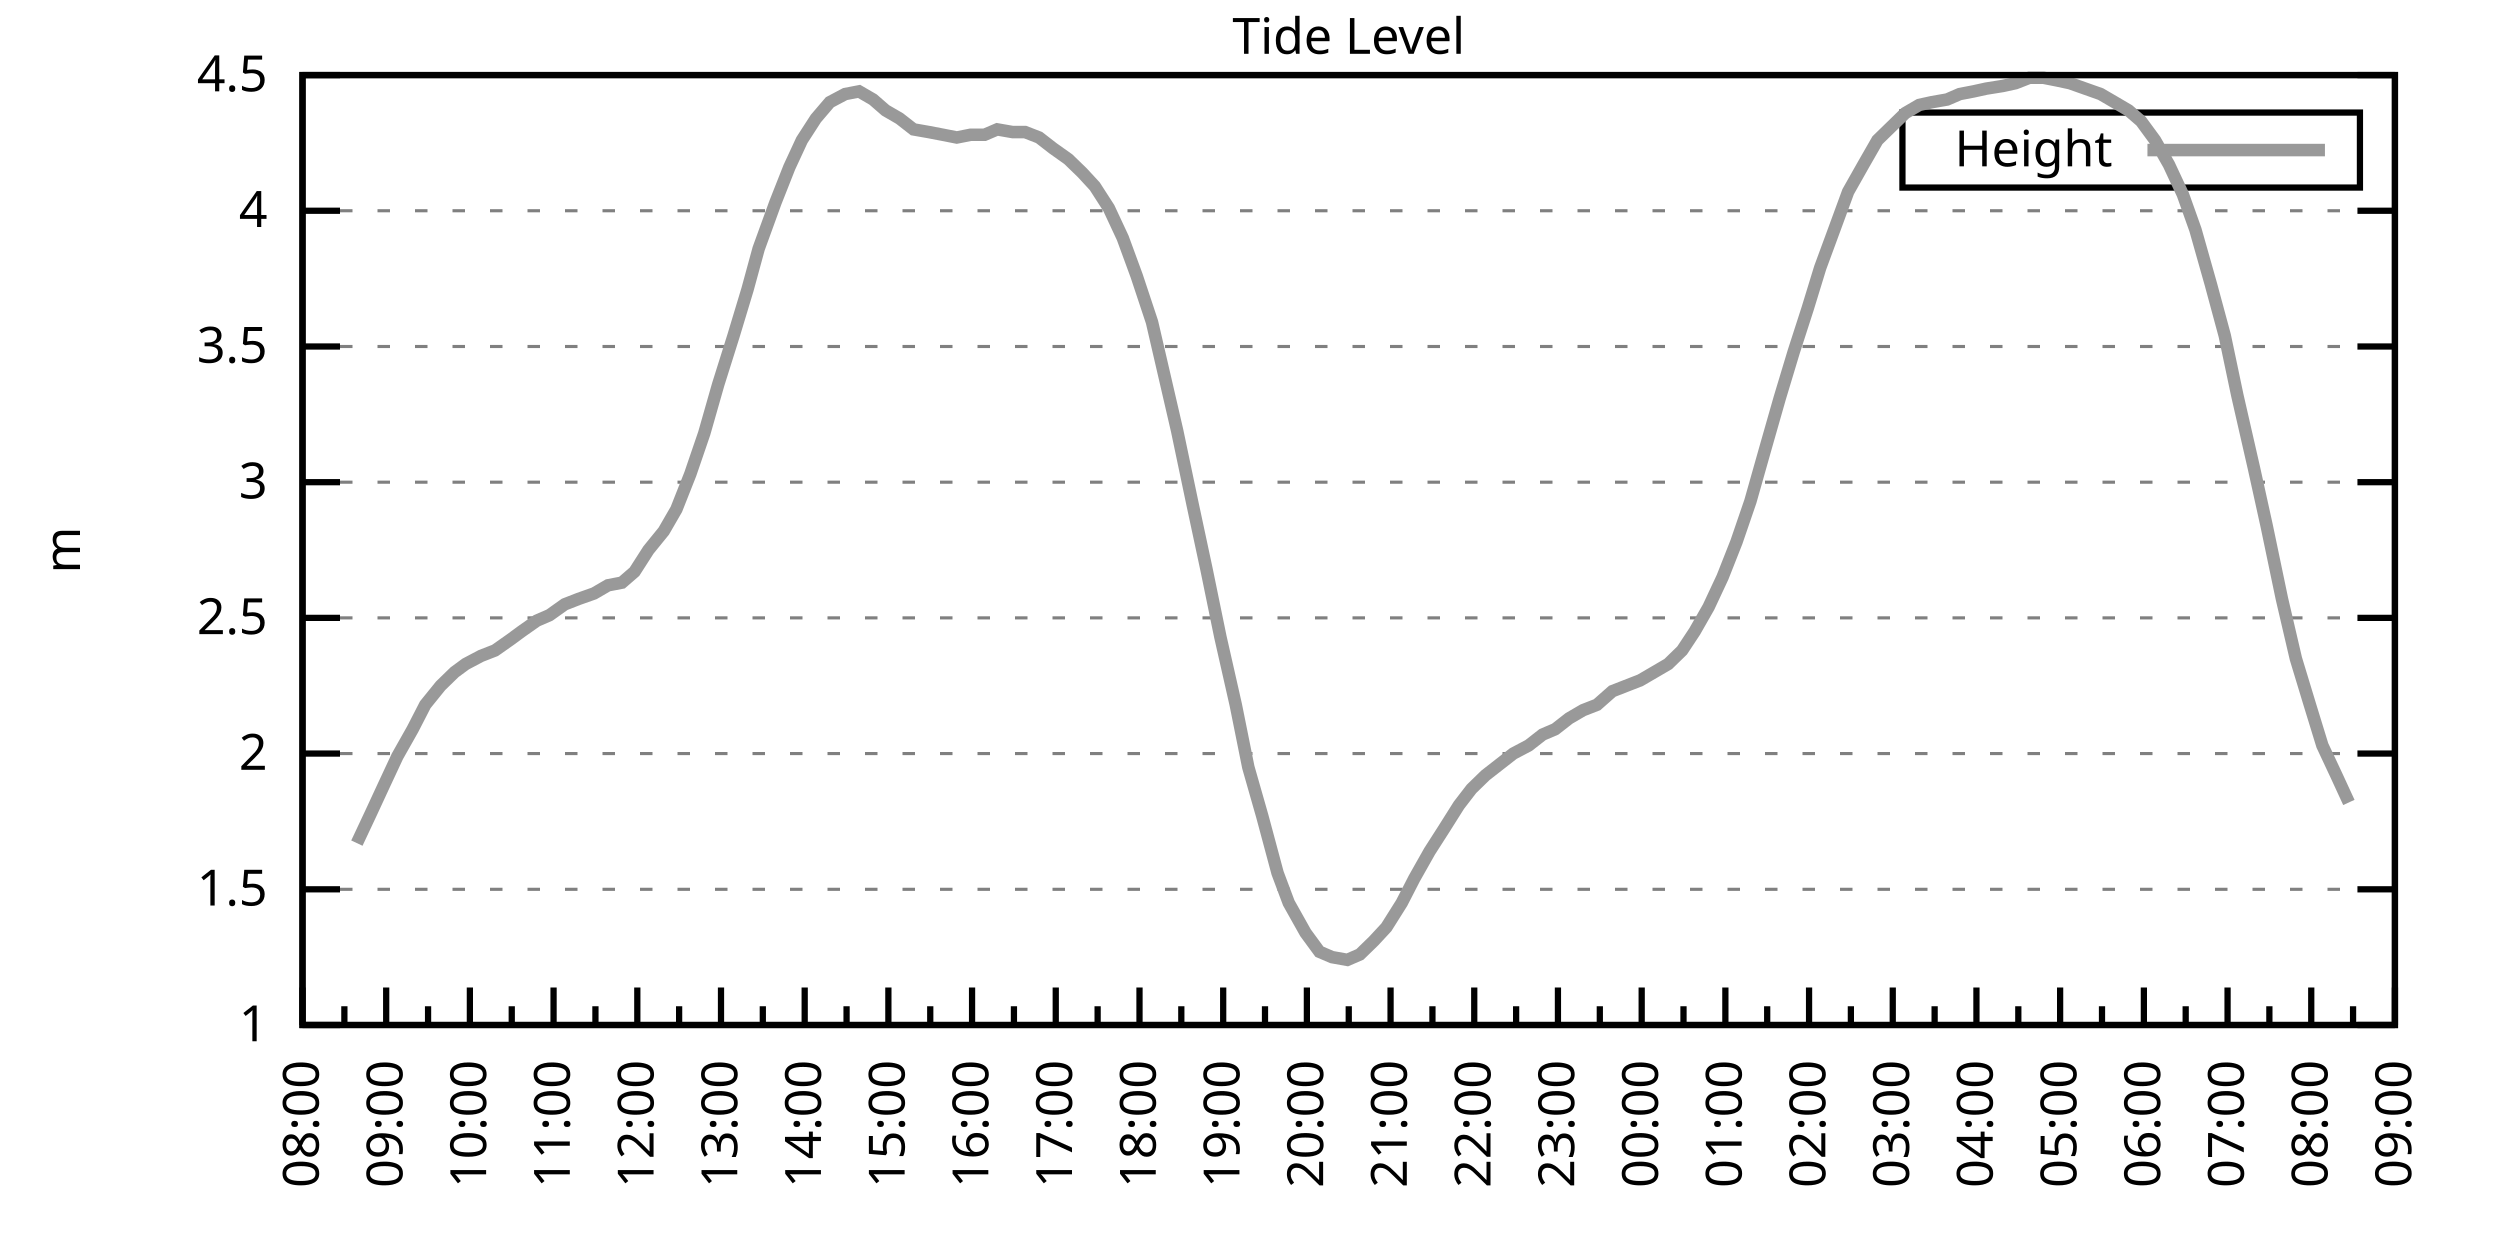
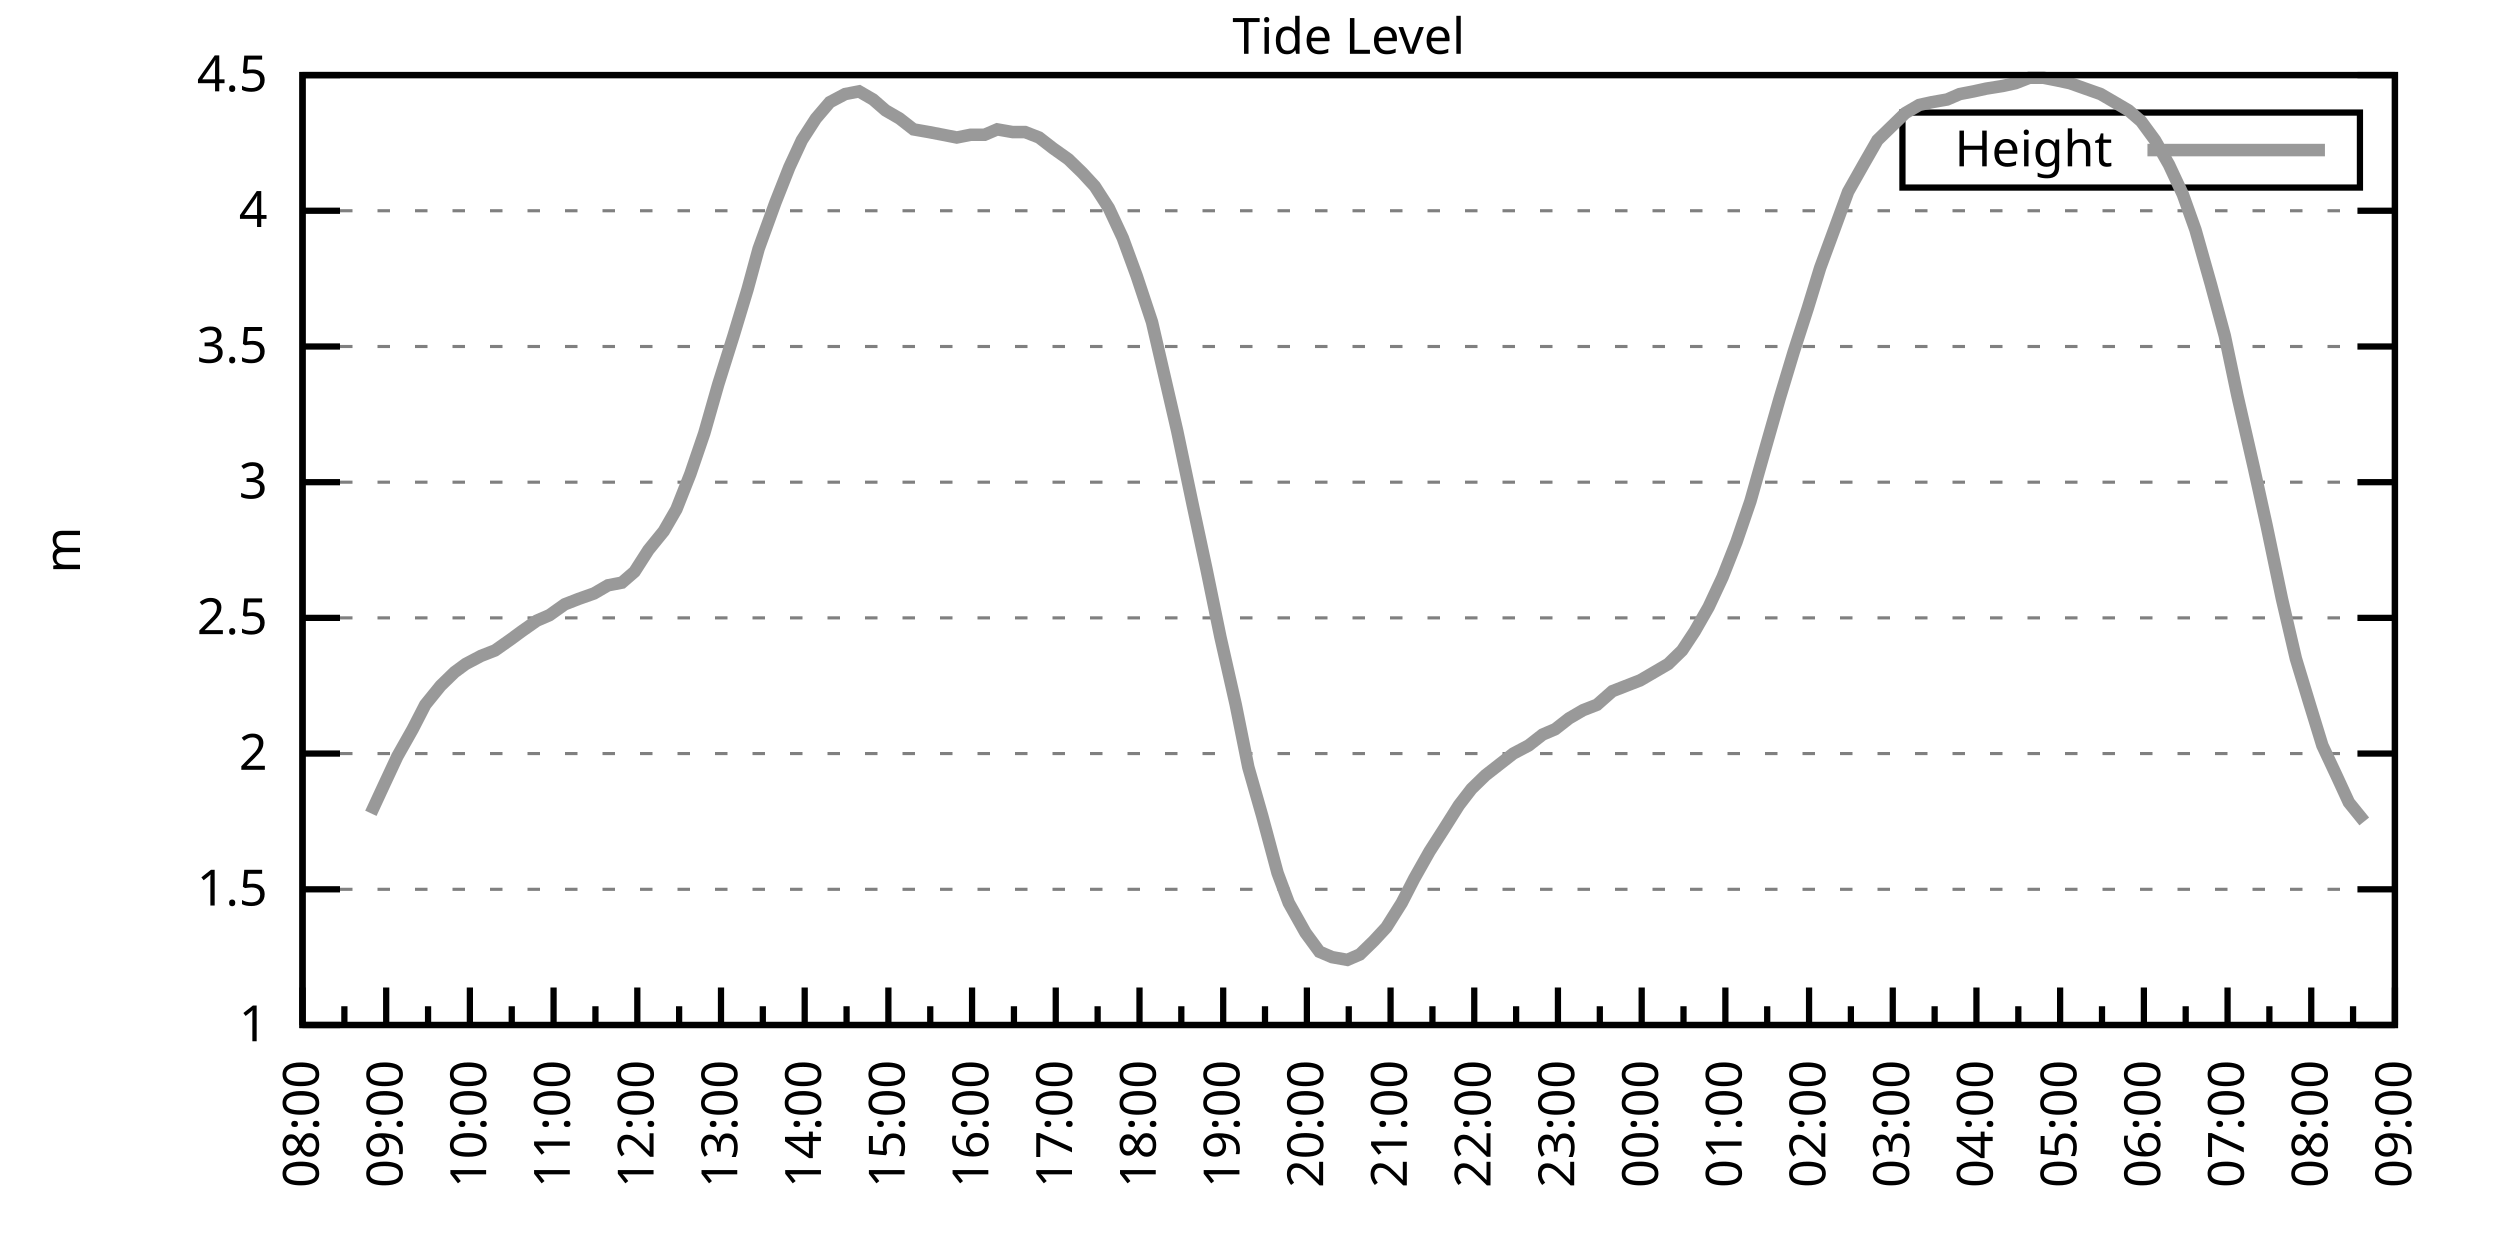
<svg xmlns="http://www.w3.org/2000/svg" xmlns:xlink="http://www.w3.org/1999/xlink" width="400" height="200" viewBox="0 0 400 200">
  <g id="gnuplot_canvas">
    <rect x="0" y="0" width="400" height="200" fill="none" />
    <defs>
      <circle id="gpDot" r="0.5" stroke-width="0.5" stroke="currentColor" />
      <path id="gpPt0" stroke-width="0.333" stroke="currentColor" d="M-1,0 h2 M0,-1 v2" />
      <path id="gpPt1" stroke-width="0.333" stroke="currentColor" d="M-1,-1 L1,1 M1,-1 L-1,1" />
      <path id="gpPt2" stroke-width="0.333" stroke="currentColor" d="M-1,0 L1,0 M0,-1 L0,1 M-1,-1 L1,1 M-1,1 L1,-1" />
      <rect id="gpPt3" stroke-width="0.333" stroke="currentColor" x="-1" y="-1" width="2" height="2" />
      <rect id="gpPt4" stroke-width="0.333" stroke="currentColor" fill="currentColor" x="-1" y="-1" width="2" height="2" />
      <circle id="gpPt5" stroke-width="0.333" stroke="currentColor" cx="0" cy="0" r="1" />
      <use xlink:href="#gpPt5" id="gpPt6" fill="currentColor" stroke="none" />
      <path id="gpPt7" stroke-width="0.333" stroke="currentColor" d="M0,-1.33 L-1.33,0.67 L1.33,0.67 z" />
      <use xlink:href="#gpPt7" id="gpPt8" fill="currentColor" stroke="none" />
      <use xlink:href="#gpPt7" id="gpPt9" stroke="currentColor" transform="rotate(180)" />
      <use xlink:href="#gpPt9" id="gpPt10" fill="currentColor" stroke="none" />
      <use xlink:href="#gpPt3" id="gpPt11" stroke="currentColor" transform="rotate(45)" />
      <use xlink:href="#gpPt11" id="gpPt12" fill="currentColor" stroke="none" />
      <path id="gpPt13" stroke-width="0.333" stroke="currentColor" d="M0,1.330 L1.265,0.411 L0.782,-1.067 L-0.782,-1.076 L-1.265,0.411 z" />
      <use xlink:href="#gpPt13" id="gpPt14" fill="currentColor" stroke="none" />
      <filter id="textbox" filterUnits="objectBoundingBox" x="0" y="0" height="1" width="1">
        <feFlood flood-color="white" flood-opacity="1" result="bgnd" />
        <feComposite in="SourceGraphic" in2="bgnd" operator="atop" />
      </filter>
      <filter id="greybox" filterUnits="objectBoundingBox" x="0" y="0" height="1" width="1">
        <feFlood flood-color="lightgrey" flood-opacity="1" result="grey" />
        <feComposite in="SourceGraphic" in2="grey" operator="atop" />
      </filter>
    </defs>
    <g fill="none" color="white" stroke="currentColor" stroke-width="1.00" stroke-linecap="butt" stroke-linejoin="miter">
</g>
    <g fill="none" color="black" stroke="currentColor" stroke-width="1.00" stroke-linecap="butt" stroke-linejoin="miter">
      <g stroke="none" shape-rendering="crispEdges">
        <polygon fill="rgb(255, 255, 255)" points="48.40,164.00 383.18,164.00 383.18,12.02 48.40,12.02 " />
      </g>
    </g>
    <g fill="none" color="black" stroke="currentColor" stroke-width="1.00" stroke-linecap="butt" stroke-linejoin="miter">
</g>
    <g fill="none" color="black" stroke="black" stroke-width="0.50" stroke-linecap="butt" stroke-linejoin="miter">
</g>
    <g fill="none" color="gray" stroke="currentColor" stroke-width="0.50" stroke-linecap="butt" stroke-linejoin="miter">
      <path stroke="gray" stroke-dasharray="2,4" class="gridline" d="M48.40,164.00 L383.19,164.00  " />
    </g>
    <g fill="none" color="gray" stroke="gray" stroke-width="1.00" stroke-linecap="butt" stroke-linejoin="miter">
</g>
    <g fill="none" color="black" stroke="currentColor" stroke-width="1.00" stroke-linecap="butt" stroke-linejoin="miter">
      <path stroke="black" d="M48.40,164.00 L54.40,164.00 M383.19,164.00 L377.19,164.00  " />
      <g transform="translate(42.80,166.60)" stroke="none" fill="black" font-family="Sans" font-size="8.00" text-anchor="end">
        <text>
          <tspan font-family="Sans"> 1</tspan>
        </text>
      </g>
    </g>
    <g fill="none" color="black" stroke="currentColor" stroke-width="1.00" stroke-linecap="butt" stroke-linejoin="miter">
</g>
    <g fill="none" color="black" stroke="black" stroke-width="0.50" stroke-linecap="butt" stroke-linejoin="miter">
</g>
    <g fill="none" color="gray" stroke="currentColor" stroke-width="0.50" stroke-linecap="butt" stroke-linejoin="miter">
      <path stroke="gray" stroke-dasharray="2,4" class="gridline" d="M48.40,142.29 L383.19,142.29  " />
    </g>
    <g fill="none" color="gray" stroke="gray" stroke-width="1.00" stroke-linecap="butt" stroke-linejoin="miter">
</g>
    <g fill="none" color="black" stroke="currentColor" stroke-width="1.00" stroke-linecap="butt" stroke-linejoin="miter">
      <path stroke="black" d="M48.40,142.29 L54.40,142.29 M383.19,142.29 L377.19,142.29  " />
      <g transform="translate(42.80,144.89)" stroke="none" fill="black" font-family="Sans" font-size="8.00" text-anchor="end">
        <text>
          <tspan font-family="Sans"> 1.5</tspan>
        </text>
      </g>
    </g>
    <g fill="none" color="black" stroke="currentColor" stroke-width="1.00" stroke-linecap="butt" stroke-linejoin="miter">
</g>
    <g fill="none" color="black" stroke="black" stroke-width="0.50" stroke-linecap="butt" stroke-linejoin="miter">
</g>
    <g fill="none" color="gray" stroke="currentColor" stroke-width="0.50" stroke-linecap="butt" stroke-linejoin="miter">
      <path stroke="gray" stroke-dasharray="2,4" class="gridline" d="M48.40,120.57 L383.19,120.57  " />
    </g>
    <g fill="none" color="gray" stroke="gray" stroke-width="1.00" stroke-linecap="butt" stroke-linejoin="miter">
</g>
    <g fill="none" color="black" stroke="currentColor" stroke-width="1.00" stroke-linecap="butt" stroke-linejoin="miter">
      <path stroke="black" d="M48.40,120.57 L54.40,120.57 M383.19,120.57 L377.19,120.57  " />
      <g transform="translate(42.80,123.17)" stroke="none" fill="black" font-family="Sans" font-size="8.00" text-anchor="end">
        <text>
          <tspan font-family="Sans"> 2</tspan>
        </text>
      </g>
    </g>
    <g fill="none" color="black" stroke="currentColor" stroke-width="1.00" stroke-linecap="butt" stroke-linejoin="miter">
</g>
    <g fill="none" color="black" stroke="black" stroke-width="0.50" stroke-linecap="butt" stroke-linejoin="miter">
</g>
    <g fill="none" color="gray" stroke="currentColor" stroke-width="0.50" stroke-linecap="butt" stroke-linejoin="miter">
      <path stroke="gray" stroke-dasharray="2,4" class="gridline" d="M48.40,98.86 L383.19,98.86  " />
    </g>
    <g fill="none" color="gray" stroke="gray" stroke-width="1.00" stroke-linecap="butt" stroke-linejoin="miter">
</g>
    <g fill="none" color="black" stroke="currentColor" stroke-width="1.00" stroke-linecap="butt" stroke-linejoin="miter">
      <path stroke="black" d="M48.40,98.86 L54.40,98.86 M383.19,98.86 L377.19,98.86  " />
      <g transform="translate(42.80,101.46)" stroke="none" fill="black" font-family="Sans" font-size="8.00" text-anchor="end">
        <text>
          <tspan font-family="Sans"> 2.5</tspan>
        </text>
      </g>
    </g>
    <g fill="none" color="black" stroke="currentColor" stroke-width="1.00" stroke-linecap="butt" stroke-linejoin="miter">
</g>
    <g fill="none" color="black" stroke="black" stroke-width="0.50" stroke-linecap="butt" stroke-linejoin="miter">
</g>
    <g fill="none" color="gray" stroke="currentColor" stroke-width="0.50" stroke-linecap="butt" stroke-linejoin="miter">
      <path stroke="gray" stroke-dasharray="2,4" class="gridline" d="M48.40,77.15 L383.19,77.15  " />
    </g>
    <g fill="none" color="gray" stroke="gray" stroke-width="1.00" stroke-linecap="butt" stroke-linejoin="miter">
</g>
    <g fill="none" color="black" stroke="currentColor" stroke-width="1.00" stroke-linecap="butt" stroke-linejoin="miter">
      <path stroke="black" d="M48.40,77.15 L54.40,77.15 M383.19,77.15 L377.19,77.15  " />
      <g transform="translate(42.80,79.75)" stroke="none" fill="black" font-family="Sans" font-size="8.00" text-anchor="end">
        <text>
          <tspan font-family="Sans"> 3</tspan>
        </text>
      </g>
    </g>
    <g fill="none" color="black" stroke="currentColor" stroke-width="1.00" stroke-linecap="butt" stroke-linejoin="miter">
</g>
    <g fill="none" color="black" stroke="black" stroke-width="0.50" stroke-linecap="butt" stroke-linejoin="miter">
</g>
    <g fill="none" color="gray" stroke="currentColor" stroke-width="0.50" stroke-linecap="butt" stroke-linejoin="miter">
      <path stroke="gray" stroke-dasharray="2,4" class="gridline" d="M48.40,55.44 L383.19,55.44  " />
    </g>
    <g fill="none" color="gray" stroke="gray" stroke-width="1.00" stroke-linecap="butt" stroke-linejoin="miter">
</g>
    <g fill="none" color="black" stroke="currentColor" stroke-width="1.00" stroke-linecap="butt" stroke-linejoin="miter">
      <path stroke="black" d="M48.40,55.44 L54.40,55.44 M383.19,55.44 L377.19,55.44  " />
      <g transform="translate(42.80,58.04)" stroke="none" fill="black" font-family="Sans" font-size="8.00" text-anchor="end">
        <text>
          <tspan font-family="Sans"> 3.5</tspan>
        </text>
      </g>
    </g>
    <g fill="none" color="black" stroke="currentColor" stroke-width="1.00" stroke-linecap="butt" stroke-linejoin="miter">
</g>
    <g fill="none" color="black" stroke="black" stroke-width="0.50" stroke-linecap="butt" stroke-linejoin="miter">
</g>
    <g fill="none" color="gray" stroke="currentColor" stroke-width="0.50" stroke-linecap="butt" stroke-linejoin="miter">
      <path stroke="gray" stroke-dasharray="2,4" class="gridline" d="M48.40,33.72 L383.19,33.72  " />
    </g>
    <g fill="none" color="gray" stroke="gray" stroke-width="1.00" stroke-linecap="butt" stroke-linejoin="miter">
</g>
    <g fill="none" color="black" stroke="currentColor" stroke-width="1.00" stroke-linecap="butt" stroke-linejoin="miter">
      <path stroke="black" d="M48.40,33.72 L54.40,33.72 M383.19,33.72 L377.19,33.72  " />
      <g transform="translate(42.80,36.32)" stroke="none" fill="black" font-family="Sans" font-size="8.00" text-anchor="end">
        <text>
          <tspan font-family="Sans"> 4</tspan>
        </text>
      </g>
    </g>
    <g fill="none" color="black" stroke="currentColor" stroke-width="1.00" stroke-linecap="butt" stroke-linejoin="miter">
</g>
    <g fill="none" color="black" stroke="black" stroke-width="0.50" stroke-linecap="butt" stroke-linejoin="miter">
</g>
    <g fill="none" color="gray" stroke="currentColor" stroke-width="0.50" stroke-linecap="butt" stroke-linejoin="miter">
      <path stroke="gray" stroke-dasharray="2,4" class="gridline" d="M48.40,12.01 L383.19,12.01  " />
    </g>
    <g fill="none" color="gray" stroke="gray" stroke-width="1.00" stroke-linecap="butt" stroke-linejoin="miter">
</g>
    <g fill="none" color="black" stroke="currentColor" stroke-width="1.00" stroke-linecap="butt" stroke-linejoin="miter">
      <path stroke="black" d="M48.40,12.01 L54.40,12.01 M383.19,12.01 L377.19,12.01  " />
      <g transform="translate(42.80,14.61)" stroke="none" fill="black" font-family="Sans" font-size="8.00" text-anchor="end">
        <text>
          <tspan font-family="Sans"> 4.5</tspan>
        </text>
      </g>
    </g>
    <g fill="none" color="black" stroke="currentColor" stroke-width="1.00" stroke-linecap="butt" stroke-linejoin="miter">
      <path stroke="black" d="M48.40,164.00 L48.40,158.00  " />
      <g transform="translate(51.00,169.60) rotate(270)" stroke="none" fill="black" font-family="Sans" font-size="8.00" text-anchor="end">
        <text>
          <tspan font-family="Sans">08:00</tspan>
        </text>
      </g>
    </g>
    <g fill="none" color="black" stroke="currentColor" stroke-width="1.00" stroke-linecap="butt" stroke-linejoin="miter">
      <path stroke="black" d="M55.10,164.00 L55.10,161.00 M61.79,164.00 L61.79,158.00  " />
      <g transform="translate(64.39,169.60) rotate(270)" stroke="none" fill="black" font-family="Sans" font-size="8.00" text-anchor="end">
        <text>
          <tspan font-family="Sans">09:00</tspan>
        </text>
      </g>
    </g>
    <g fill="none" color="black" stroke="currentColor" stroke-width="1.00" stroke-linecap="butt" stroke-linejoin="miter">
      <path stroke="black" d="M68.49,164.00 L68.49,161.00 M75.18,164.00 L75.18,158.00  " />
      <g transform="translate(77.78,169.60) rotate(270)" stroke="none" fill="black" font-family="Sans" font-size="8.00" text-anchor="end">
        <text>
          <tspan font-family="Sans">10:00</tspan>
        </text>
      </g>
    </g>
    <g fill="none" color="black" stroke="currentColor" stroke-width="1.00" stroke-linecap="butt" stroke-linejoin="miter">
      <path stroke="black" d="M81.88,164.00 L81.88,161.00 M88.57,164.00 L88.57,158.00  " />
      <g transform="translate(91.17,169.60) rotate(270)" stroke="none" fill="black" font-family="Sans" font-size="8.00" text-anchor="end">
        <text>
          <tspan font-family="Sans">11:00</tspan>
        </text>
      </g>
    </g>
    <g fill="none" color="black" stroke="currentColor" stroke-width="1.00" stroke-linecap="butt" stroke-linejoin="miter">
      <path stroke="black" d="M95.27,164.00 L95.27,161.00 M101.97,164.00 L101.97,158.00  " />
      <g transform="translate(104.57,169.60) rotate(270)" stroke="none" fill="black" font-family="Sans" font-size="8.00" text-anchor="end">
        <text>
          <tspan font-family="Sans">12:00</tspan>
        </text>
      </g>
    </g>
    <g fill="none" color="black" stroke="currentColor" stroke-width="1.00" stroke-linecap="butt" stroke-linejoin="miter">
      <path stroke="black" d="M108.66,164.00 L108.66,161.00 M115.36,164.00 L115.36,158.00  " />
      <g transform="translate(117.96,169.60) rotate(270)" stroke="none" fill="black" font-family="Sans" font-size="8.00" text-anchor="end">
        <text>
          <tspan font-family="Sans">13:00</tspan>
        </text>
      </g>
    </g>
    <g fill="none" color="black" stroke="currentColor" stroke-width="1.00" stroke-linecap="butt" stroke-linejoin="miter">
      <path stroke="black" d="M122.05,164.00 L122.05,161.00 M128.75,164.00 L128.75,158.00  " />
      <g transform="translate(131.35,169.60) rotate(270)" stroke="none" fill="black" font-family="Sans" font-size="8.00" text-anchor="end">
        <text>
          <tspan font-family="Sans">14:00</tspan>
        </text>
      </g>
    </g>
    <g fill="none" color="black" stroke="currentColor" stroke-width="1.00" stroke-linecap="butt" stroke-linejoin="miter">
      <path stroke="black" d="M135.45,164.00 L135.45,161.00 M142.14,164.00 L142.14,158.00  " />
      <g transform="translate(144.74,169.60) rotate(270)" stroke="none" fill="black" font-family="Sans" font-size="8.00" text-anchor="end">
        <text>
          <tspan font-family="Sans">15:00</tspan>
        </text>
      </g>
    </g>
    <g fill="none" color="black" stroke="currentColor" stroke-width="1.00" stroke-linecap="butt" stroke-linejoin="miter">
      <path stroke="black" d="M148.84,164.00 L148.84,161.00 M155.53,164.00 L155.53,158.00  " />
      <g transform="translate(158.13,169.60) rotate(270)" stroke="none" fill="black" font-family="Sans" font-size="8.00" text-anchor="end">
        <text>
          <tspan font-family="Sans">16:00</tspan>
        </text>
      </g>
    </g>
    <g fill="none" color="black" stroke="currentColor" stroke-width="1.00" stroke-linecap="butt" stroke-linejoin="miter">
      <path stroke="black" d="M162.23,164.00 L162.23,161.00 M168.92,164.00 L168.92,158.00  " />
      <g transform="translate(171.52,169.60) rotate(270)" stroke="none" fill="black" font-family="Sans" font-size="8.00" text-anchor="end">
        <text>
          <tspan font-family="Sans">17:00</tspan>
        </text>
      </g>
    </g>
    <g fill="none" color="black" stroke="currentColor" stroke-width="1.00" stroke-linecap="butt" stroke-linejoin="miter">
      <path stroke="black" d="M175.62,164.00 L175.62,161.00 M182.32,164.00 L182.32,158.00  " />
      <g transform="translate(184.92,169.60) rotate(270)" stroke="none" fill="black" font-family="Sans" font-size="8.00" text-anchor="end">
        <text>
          <tspan font-family="Sans">18:00</tspan>
        </text>
      </g>
    </g>
    <g fill="none" color="black" stroke="currentColor" stroke-width="1.00" stroke-linecap="butt" stroke-linejoin="miter">
      <path stroke="black" d="M189.01,164.00 L189.01,161.00 M195.71,164.00 L195.71,158.00  " />
      <g transform="translate(198.31,169.60) rotate(270)" stroke="none" fill="black" font-family="Sans" font-size="8.00" text-anchor="end">
        <text>
          <tspan font-family="Sans">19:00</tspan>
        </text>
      </g>
    </g>
    <g fill="none" color="black" stroke="currentColor" stroke-width="1.00" stroke-linecap="butt" stroke-linejoin="miter">
      <path stroke="black" d="M202.40,164.00 L202.40,161.00 M209.10,164.00 L209.10,158.00  " />
      <g transform="translate(211.70,169.60) rotate(270)" stroke="none" fill="black" font-family="Sans" font-size="8.00" text-anchor="end">
        <text>
          <tspan font-family="Sans">20:00</tspan>
        </text>
      </g>
    </g>
    <g fill="none" color="black" stroke="currentColor" stroke-width="1.00" stroke-linecap="butt" stroke-linejoin="miter">
      <path stroke="black" d="M215.80,164.00 L215.80,161.00 M222.49,164.00 L222.49,158.00  " />
      <g transform="translate(225.09,169.60) rotate(270)" stroke="none" fill="black" font-family="Sans" font-size="8.00" text-anchor="end">
        <text>
          <tspan font-family="Sans">21:00</tspan>
        </text>
      </g>
    </g>
    <g fill="none" color="black" stroke="currentColor" stroke-width="1.00" stroke-linecap="butt" stroke-linejoin="miter">
      <path stroke="black" d="M229.19,164.00 L229.19,161.00 M235.88,164.00 L235.88,158.00  " />
      <g transform="translate(238.48,169.60) rotate(270)" stroke="none" fill="black" font-family="Sans" font-size="8.00" text-anchor="end">
        <text>
          <tspan font-family="Sans">22:00</tspan>
        </text>
      </g>
    </g>
    <g fill="none" color="black" stroke="currentColor" stroke-width="1.00" stroke-linecap="butt" stroke-linejoin="miter">
      <path stroke="black" d="M242.58,164.00 L242.58,161.00 M249.27,164.00 L249.27,158.00  " />
      <g transform="translate(251.87,169.60) rotate(270)" stroke="none" fill="black" font-family="Sans" font-size="8.00" text-anchor="end">
        <text>
          <tspan font-family="Sans">23:00</tspan>
        </text>
      </g>
    </g>
    <g fill="none" color="black" stroke="currentColor" stroke-width="1.00" stroke-linecap="butt" stroke-linejoin="miter">
      <path stroke="black" d="M255.97,164.00 L255.97,161.00 M262.67,164.00 L262.67,158.00  " />
      <g transform="translate(265.27,169.60) rotate(270)" stroke="none" fill="black" font-family="Sans" font-size="8.00" text-anchor="end">
        <text>
          <tspan font-family="Sans">00:00</tspan>
        </text>
      </g>
    </g>
    <g fill="none" color="black" stroke="currentColor" stroke-width="1.00" stroke-linecap="butt" stroke-linejoin="miter">
      <path stroke="black" d="M269.36,164.00 L269.36,161.00 M276.06,164.00 L276.06,158.00  " />
      <g transform="translate(278.66,169.60) rotate(270)" stroke="none" fill="black" font-family="Sans" font-size="8.00" text-anchor="end">
        <text>
          <tspan font-family="Sans">01:00</tspan>
        </text>
      </g>
    </g>
    <g fill="none" color="black" stroke="currentColor" stroke-width="1.00" stroke-linecap="butt" stroke-linejoin="miter">
      <path stroke="black" d="M282.75,164.00 L282.75,161.00 M289.45,164.00 L289.45,158.00  " />
      <g transform="translate(292.05,169.60) rotate(270)" stroke="none" fill="black" font-family="Sans" font-size="8.00" text-anchor="end">
        <text>
          <tspan font-family="Sans">02:00</tspan>
        </text>
      </g>
    </g>
    <g fill="none" color="black" stroke="currentColor" stroke-width="1.00" stroke-linecap="butt" stroke-linejoin="miter">
      <path stroke="black" d="M296.14,164.00 L296.14,161.00 M302.84,164.00 L302.84,158.00  " />
      <g transform="translate(305.44,169.60) rotate(270)" stroke="none" fill="black" font-family="Sans" font-size="8.00" text-anchor="end">
        <text>
          <tspan font-family="Sans">03:00</tspan>
        </text>
      </g>
    </g>
    <g fill="none" color="black" stroke="currentColor" stroke-width="1.00" stroke-linecap="butt" stroke-linejoin="miter">
      <path stroke="black" d="M309.54,164.00 L309.54,161.00 M316.23,164.00 L316.23,158.00  " />
      <g transform="translate(318.83,169.60) rotate(270)" stroke="none" fill="black" font-family="Sans" font-size="8.00" text-anchor="end">
        <text>
          <tspan font-family="Sans">04:00</tspan>
        </text>
      </g>
    </g>
    <g fill="none" color="black" stroke="currentColor" stroke-width="1.00" stroke-linecap="butt" stroke-linejoin="miter">
      <path stroke="black" d="M322.93,164.00 L322.93,161.00 M329.62,164.00 L329.62,158.00  " />
      <g transform="translate(332.22,169.60) rotate(270)" stroke="none" fill="black" font-family="Sans" font-size="8.00" text-anchor="end">
        <text>
          <tspan font-family="Sans">05:00</tspan>
        </text>
      </g>
    </g>
    <g fill="none" color="black" stroke="currentColor" stroke-width="1.00" stroke-linecap="butt" stroke-linejoin="miter">
      <path stroke="black" d="M336.32,164.00 L336.32,161.00 M343.02,164.00 L343.02,158.00  " />
      <g transform="translate(345.62,169.60) rotate(270)" stroke="none" fill="black" font-family="Sans" font-size="8.00" text-anchor="end">
        <text>
          <tspan font-family="Sans">06:00</tspan>
        </text>
      </g>
    </g>
    <g fill="none" color="black" stroke="currentColor" stroke-width="1.00" stroke-linecap="butt" stroke-linejoin="miter">
      <path stroke="black" d="M349.71,164.00 L349.71,161.00 M356.41,164.00 L356.41,158.00  " />
      <g transform="translate(359.01,169.60) rotate(270)" stroke="none" fill="black" font-family="Sans" font-size="8.00" text-anchor="end">
        <text>
          <tspan font-family="Sans">07:00</tspan>
        </text>
      </g>
    </g>
    <g fill="none" color="black" stroke="currentColor" stroke-width="1.00" stroke-linecap="butt" stroke-linejoin="miter">
      <path stroke="black" d="M363.10,164.00 L363.10,161.00 M369.80,164.00 L369.80,158.00  " />
      <g transform="translate(372.40,169.60) rotate(270)" stroke="none" fill="black" font-family="Sans" font-size="8.00" text-anchor="end">
        <text>
          <tspan font-family="Sans">08:00</tspan>
        </text>
      </g>
    </g>
    <g fill="none" color="black" stroke="currentColor" stroke-width="1.00" stroke-linecap="butt" stroke-linejoin="miter">
      <path stroke="black" d="M376.49,164.00 L376.49,161.00 M383.19,164.00 L383.19,158.00  " />
      <g transform="translate(385.79,169.60) rotate(270)" stroke="none" fill="black" font-family="Sans" font-size="8.00" text-anchor="end">
        <text>
          <tspan font-family="Sans">09:00</tspan>
        </text>
      </g>
    </g>
    <g fill="none" color="black" stroke="currentColor" stroke-width="1.00" stroke-linecap="butt" stroke-linejoin="miter">
</g>
    <g fill="none" color="black" stroke="currentColor" stroke-width="1.00" stroke-linecap="butt" stroke-linejoin="miter">
      <path stroke="black" d="M48.40,12.01 L48.40,164.00 L383.19,164.00 L383.19,12.01 L48.40,12.01 Z  " />
    </g>
    <g fill="none" color="black" stroke="currentColor" stroke-width="1.00" stroke-linecap="butt" stroke-linejoin="miter">
      <g transform="translate(12.80,88.01) rotate(270)" stroke="none" fill="black" font-family="Sans" font-size="8.00" text-anchor="middle">
        <text>
          <tspan font-family="Sans">m</tspan>
        </text>
      </g>
    </g>
    <g fill="none" color="black" stroke="currentColor" stroke-width="1.00" stroke-linecap="butt" stroke-linejoin="miter">
</g>
    <g fill="none" color="black" stroke="currentColor" stroke-width="1.00" stroke-linecap="butt" stroke-linejoin="miter">
      <path stroke="black" d="M304.39,30.01 L304.39,18.01 L377.59,18.01 L377.59,30.01 L304.39,30.01 Z  " />
    </g>
    <g id="Tide_level_plot_1">
      <g fill="none" color="white" stroke="black" stroke-width="2.00" stroke-linecap="butt" stroke-linejoin="miter">
</g>
      <g fill="none" color="black" stroke="currentColor" stroke-width="2.00" stroke-linecap="butt" stroke-linejoin="miter">
        <g transform="translate(337.99,26.61)" stroke="none" fill="black" font-family="Sans" font-size="8.00" text-anchor="end">
          <text>
            <tspan font-family="Sans">Height</tspan>
          </text>
        </g>
      </g>
      <g fill="none" color="black" stroke="currentColor" stroke-width="2.00" stroke-linecap="butt" stroke-linejoin="miter">
-         <path stroke="rgb(153, 153, 153)" d="M343.59,24.01 L371.99,24.01 M57.10,134.90 L59.34,130.13 L61.35,125.79 L63.58,121.01 L66.03,116.67 L68.04,112.76   L70.50,109.72 L72.73,107.55 L74.51,106.24 L76.97,104.94 L79.20,104.07 L81.66,102.34 L83.44,101.03 L85.90,99.30   L87.91,98.43 L90.36,96.69 L92.59,95.82 L95.05,94.95 L97.28,93.65 L99.51,93.22 L101.52,91.48 L103.75,88.00   L106.21,84.97 L108.22,81.49 L110.45,75.85 L112.68,69.33 L114.91,61.52 L117.37,53.70 L119.60,46.32 L121.38,39.80   L124.06,32.42 L126.29,26.77 L128.30,22.43 L130.54,18.96 L132.77,16.35 L135.22,15.05 L137.45,14.62 L139.69,15.92   L141.69,17.66 L143.93,18.96 L146.16,20.70 L148.61,21.13 L150.85,21.56 L153.08,22.00 L155.31,21.56 L157.54,21.56   L159.55,20.70 L162.01,21.13 L164.01,21.13 L166.25,22.00 L168.48,23.73 L170.93,25.47 L173.17,27.64 L175.17,29.81   L177.41,33.29 L179.64,38.07 L181.87,44.15 L184.32,51.53 L186.33,60.21 L188.34,68.90 L190.80,80.62 L193.03,91.04   L195.26,101.90 L197.72,112.76 L199.73,122.75 L201.96,130.56 L204.41,139.68 L206.20,144.46 L208.88,149.24 L211.11,152.28   L213.12,153.14 L215.57,153.58 L217.58,152.71 L219.81,150.54 L221.82,148.37 L224.28,144.46 L226.29,140.55 L228.74,136.21   L230.97,132.73 L233.43,128.83 L235.44,126.22 L237.67,124.05 L239.90,122.31 L242.13,120.57 L244.59,119.27 L246.82,117.53   L248.83,116.67 L251.06,114.93 L253.29,113.63 L255.52,112.76 L257.98,110.59 L260.21,109.72 L262.44,108.85 L264.67,107.55   L266.91,106.24 L269.14,104.07 L271.15,101.03 L273.38,97.12 L275.61,92.35 L277.84,86.70 L280.07,80.19 L282.53,71.50   L284.76,63.69 L286.99,56.30 L289.23,49.36 L291.23,42.84 L293.47,36.76 L295.70,30.68 L298.15,26.34 L300.39,22.43   L302.62,20.26 L304.85,18.09 L307.08,16.79 L309.09,16.35 L311.54,15.92 L313.55,15.05 L315.79,14.62 L317.79,14.18   L320.47,13.75 L322.48,13.31 L324.71,12.44 L326.95,12.44 L329.18,12.88 L331.19,13.31 L336.10,15.05 L338.33,16.35   L340.56,17.66 L342.57,19.39 L344.80,22.43 L347.03,26.34 L349.26,31.12 L351.27,36.76 L353.73,45.45 L355.96,53.70   L357.97,63.25 L360.65,74.98 L362.66,84.10 L365.11,95.82 L367.34,105.38 L369.58,112.76 L371.58,119.27 L373.82,124.05   L375.82,128.39  " />
+         <path stroke="rgb(153, 153, 153)" d="M343.59,24.01 L371.99,24.01 M59.34,130.13 L61.35,125.79 L63.58,121.01 L66.03,116.67 L68.04,112.76 L70.50,109.72   L72.73,107.55 L74.51,106.24 L76.97,104.94 L79.20,104.07 L81.66,102.34 L83.44,101.03 L85.90,99.30 L87.91,98.43   L90.36,96.69 L92.59,95.82 L95.05,94.95 L97.28,93.65 L99.51,93.22 L101.52,91.48 L103.75,88.00 L106.21,84.97   L108.22,81.49 L110.45,75.85 L112.68,69.33 L114.91,61.52 L117.37,53.70 L119.60,46.32 L121.38,39.80 L124.06,32.42   L126.29,26.77 L128.30,22.43 L130.54,18.96 L132.77,16.35 L135.22,15.05 L137.45,14.62 L139.69,15.92 L141.69,17.66   L143.93,18.96 L146.16,20.70 L148.61,21.13 L150.85,21.56 L153.08,22.00 L155.31,21.56 L157.54,21.56 L159.55,20.70   L162.01,21.13 L164.01,21.13 L166.25,22.00 L168.48,23.73 L170.93,25.47 L173.17,27.64 L175.17,29.81 L177.41,33.29   L179.64,38.07 L181.87,44.15 L184.32,51.53 L186.33,60.21 L188.34,68.90 L190.80,80.62 L193.03,91.04 L195.26,101.90   L197.72,112.76 L199.73,122.75 L201.96,130.56 L204.41,139.68 L206.20,144.46 L208.88,149.24 L211.11,152.28 L213.12,153.14   L215.57,153.58 L217.58,152.71 L219.81,150.54 L221.82,148.37 L224.28,144.46 L226.29,140.55 L228.74,136.21 L230.97,132.73   L233.43,128.83 L235.44,126.22 L237.67,124.05 L239.90,122.31 L242.13,120.57 L244.59,119.27 L246.82,117.53 L248.83,116.67   L251.06,114.93 L253.29,113.63 L255.52,112.76 L257.98,110.59 L260.21,109.72 L262.44,108.85 L264.67,107.55 L266.91,106.24   L269.14,104.07 L271.15,101.03 L273.38,97.12 L275.61,92.35 L277.84,86.70 L280.07,80.19 L282.53,71.50 L284.76,63.69   L286.99,56.30 L289.23,49.36 L291.23,42.84 L293.47,36.76 L295.70,30.68 L298.15,26.34 L300.39,22.43 L302.62,20.26   L304.85,18.09 L307.08,16.79 L309.09,16.35 L311.54,15.92 L313.55,15.05 L315.79,14.62 L317.79,14.18 L320.47,13.75   L322.48,13.31 L324.71,12.44 L326.95,12.44 L329.18,12.88 L331.19,13.31 L336.10,15.05 L338.33,16.35 L340.56,17.66   L342.57,19.39 L344.80,22.43 L347.03,26.34 L349.26,31.12 L351.27,36.76 L353.73,45.45 L355.96,53.70 L357.97,63.25   L360.65,74.98 L362.66,84.10 L365.11,95.82 L367.34,105.38 L369.58,112.76 L371.58,119.27 L373.82,124.05 L375.82,128.39   L378.28,131.43  " />
      </g>
    </g>
    <g fill="none" color="black" stroke="currentColor" stroke-width="2.00" stroke-linecap="butt" stroke-linejoin="miter">
</g>
    <g fill="none" color="black" stroke="black" stroke-width="1.00" stroke-linecap="butt" stroke-linejoin="miter">
</g>
    <g fill="none" color="black" stroke="currentColor" stroke-width="1.00" stroke-linecap="butt" stroke-linejoin="miter">
      <path stroke="black" d="M48.40,12.01 L48.40,164.00 L383.19,164.00 L383.19,12.01 L48.40,12.01 Z  " />
    </g>
    <g fill="none" color="black" stroke="currentColor" stroke-width="1.00" stroke-linecap="butt" stroke-linejoin="miter">
      <g transform="translate(215.79,8.61)" stroke="none" fill="black" font-family="Sans" font-size="8.00" text-anchor="middle">
        <text>
          <tspan font-family="Sans">Tide Level</tspan>
        </text>
      </g>
    </g>
    <g fill="none" color="black" stroke="currentColor" stroke-width="1.00" stroke-linecap="butt" stroke-linejoin="miter">
</g>
  </g>
</svg>
